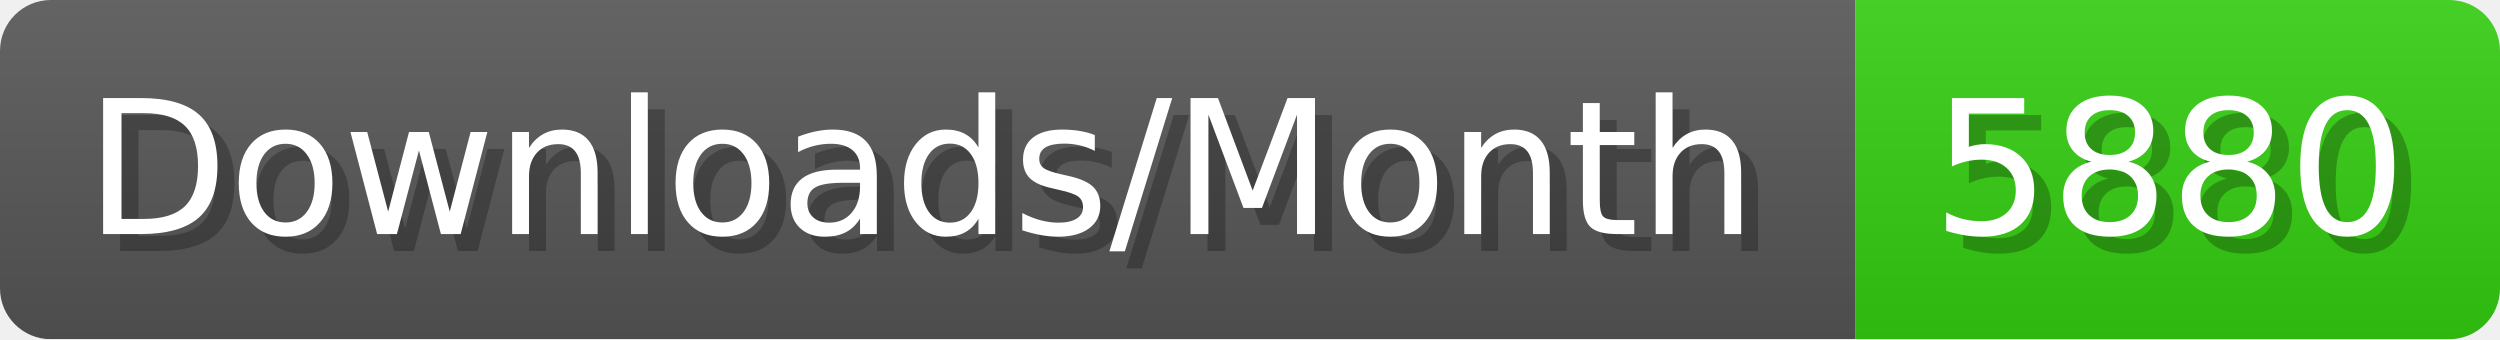
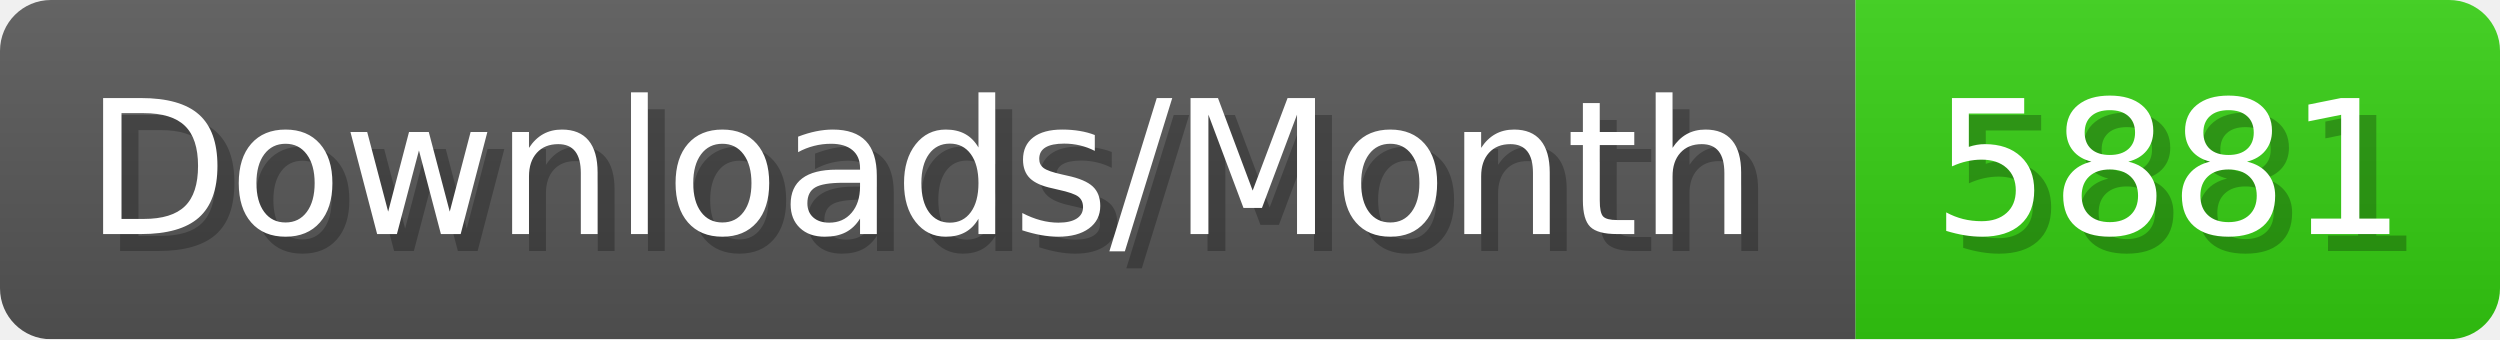
- <svg xmlns="http://www.w3.org/2000/svg" width="147.4" height="20" viewBox="0 0 1474 200" role="img" aria-label="Downloads/Month: 5880">
+ <svg xmlns="http://www.w3.org/2000/svg" width="147.4" height="20" viewBox="0 0 1474 200" role="img" aria-label="Downloads/Month: 5881">
  <linearGradient id="YlXUI" x2="0" y2="100%">
    <stop offset="0" stop-opacity=".1" stop-color="#EEE" />
    <stop offset="1" stop-opacity=".1" />
  </linearGradient>
  <mask id="JHhop">
    <rect width="1474" height="200" rx="30" fill="#FFF" />
  </mask>
  <g mask="url(#JHhop)">
    <rect width="1094" height="200" fill="#555" />
    <rect width="380" height="200" fill="#3C1" x="1094" />
    <rect width="1474" height="200" fill="url(#YlXUI)" />
  </g>
  <g aria-hidden="true" fill="#fff" text-anchor="start" font-family="Verdana,DejaVu Sans,sans-serif" font-size="110">
    <text x="60" y="148" textLength="994" fill="#000" opacity="0.25">Downloads/Month</text>
    <text x="50" y="138" textLength="994">Downloads/Month</text>
-     <text x="1149" y="148" textLength="280" fill="#000" opacity="0.25">5880</text>
-     <text x="1139" y="138" textLength="280">5880</text>
+     <text x="1149" y="148" textLength="280" fill="#000" opacity="0.25">5881</text>
+     <text x="1139" y="138" textLength="280">5881</text>
  </g>
</svg>
